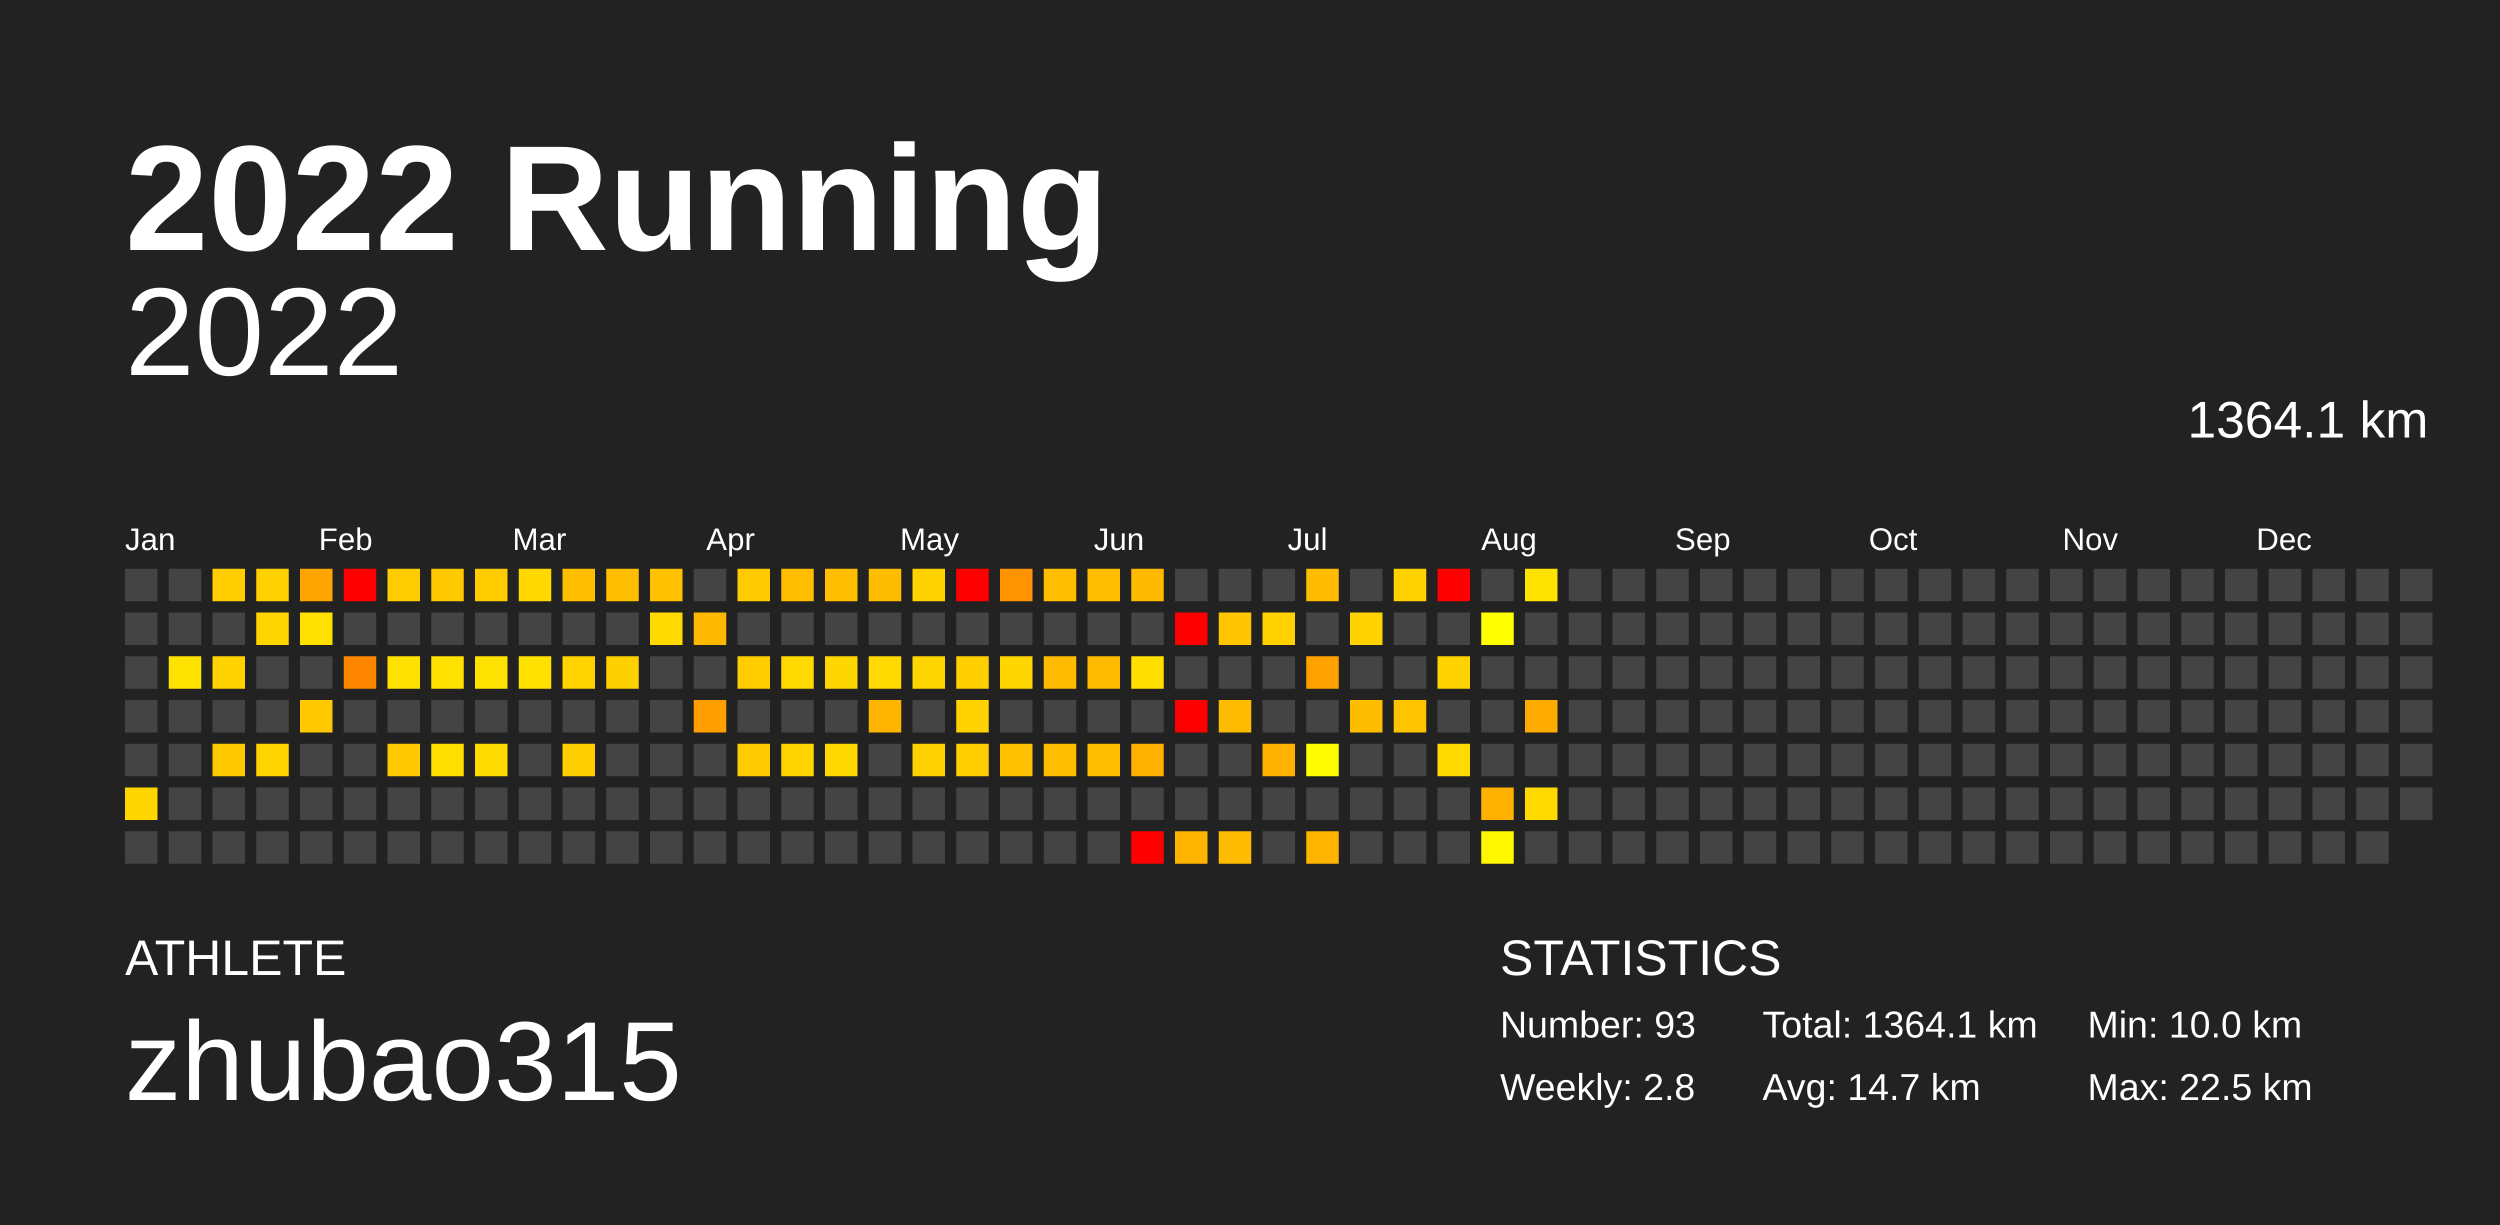
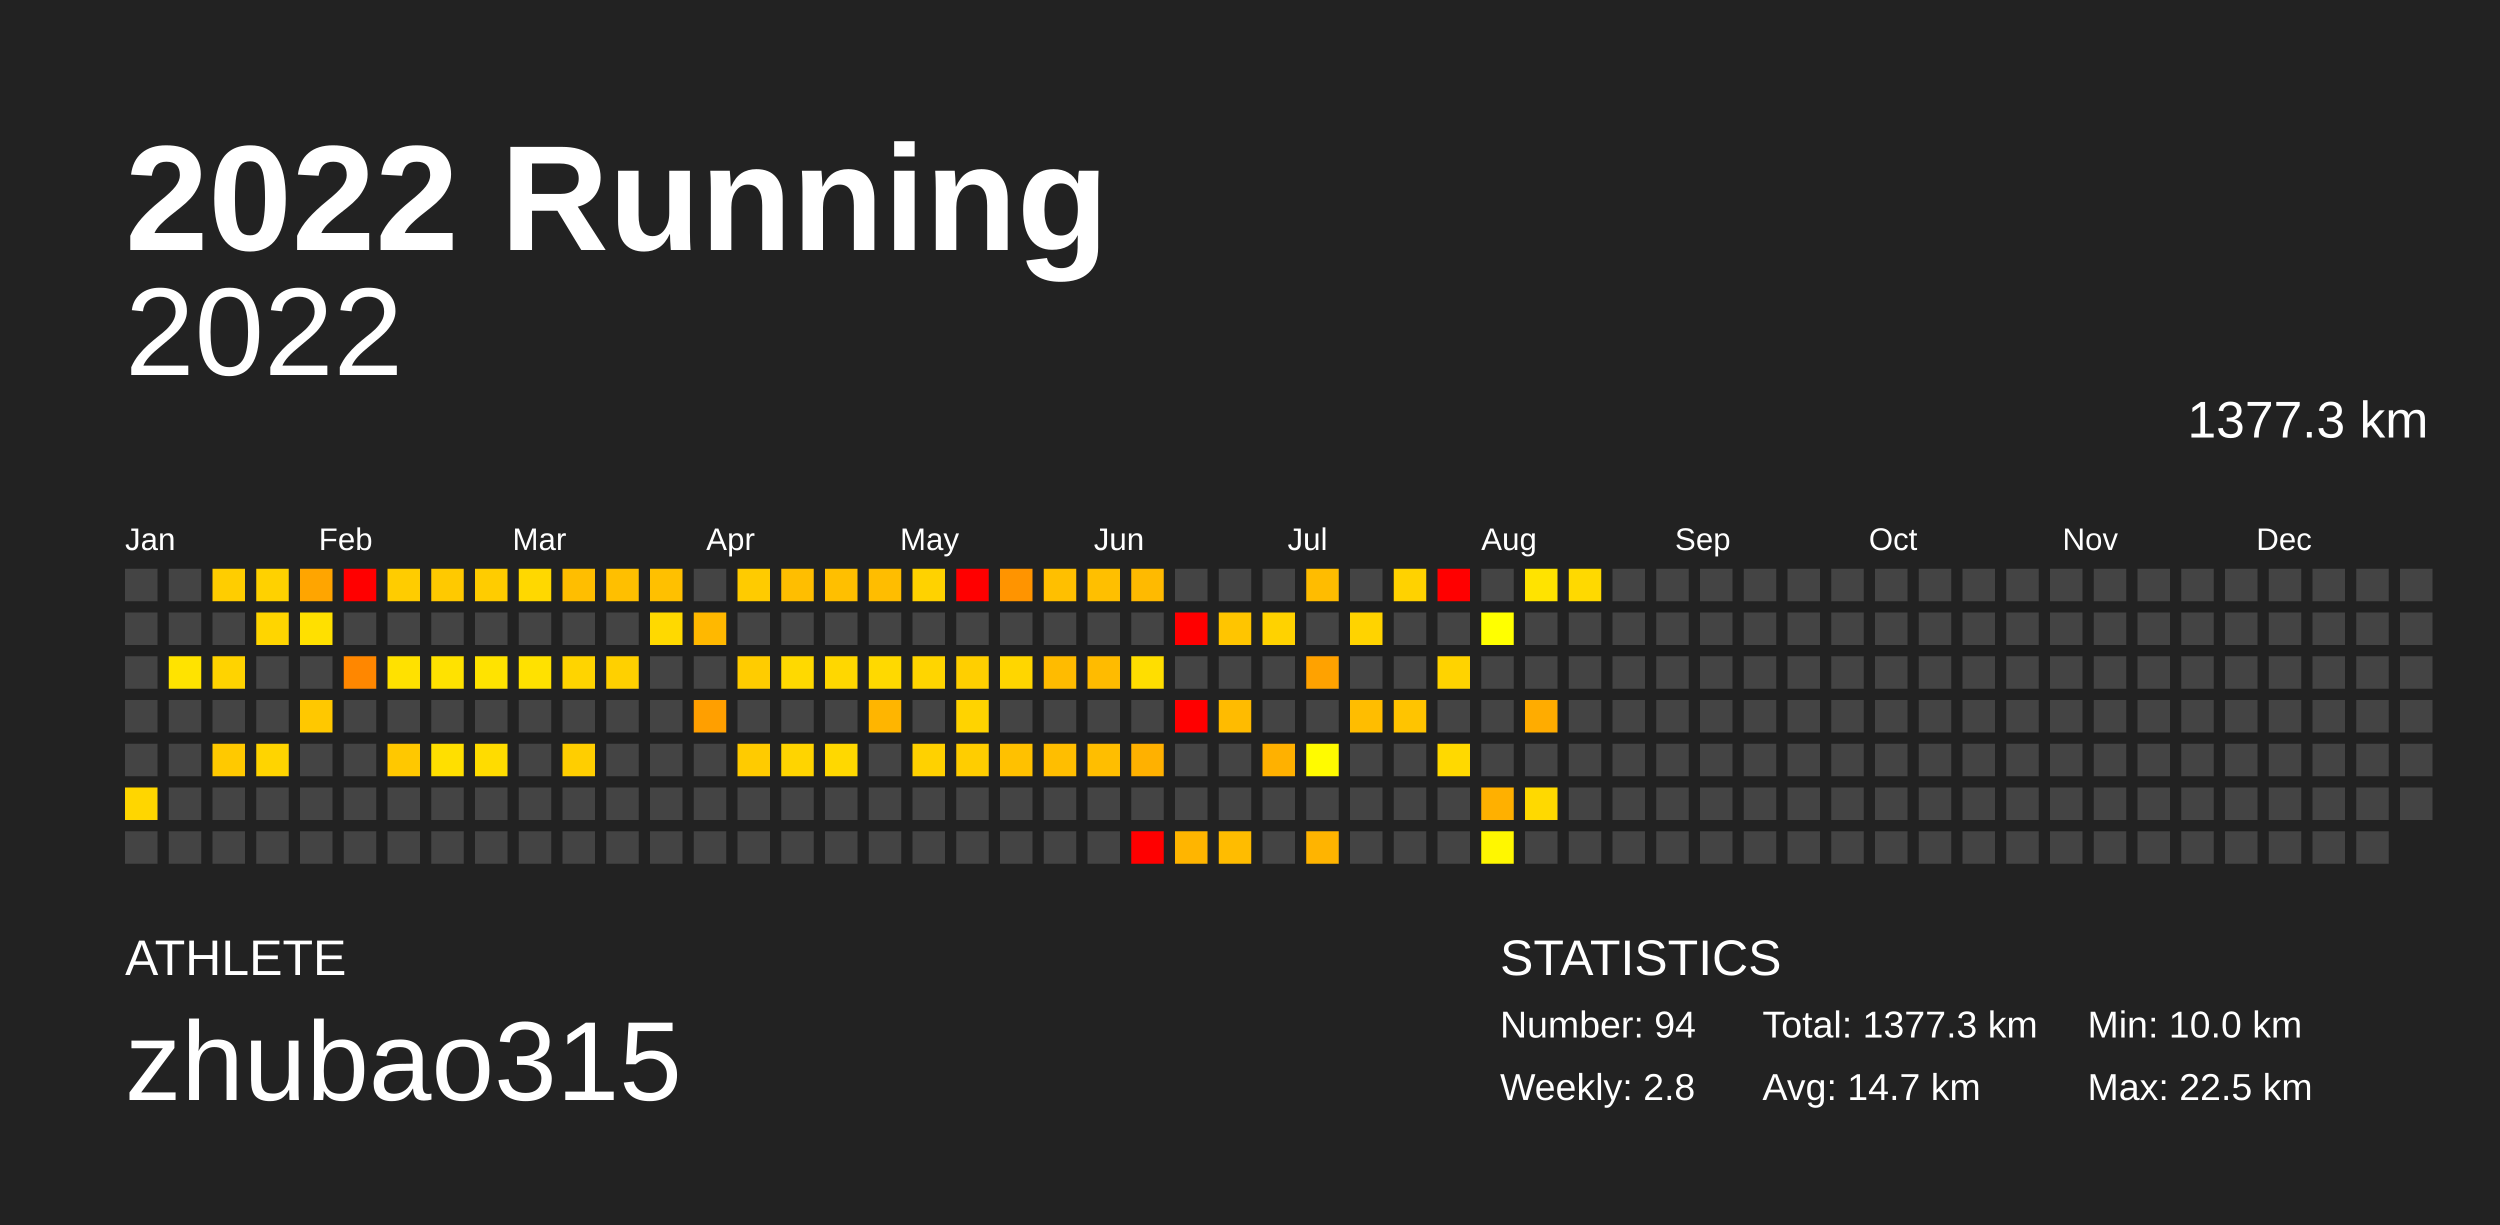
<svg xmlns="http://www.w3.org/2000/svg" baseProfile="full" height="98mm" version="1.1" viewBox="0,0,200,98" width="200mm">
  <defs />
  <rect fill="#222222" height="98" width="200" x="0" y="0" />
  <text fill="#FFFFFF" style="font-size:12px; font-family:Arial; font-weight:bold;" x="10" y="20">2022 Running</text>
  <text fill="#FFFFFF" style="font-size:4px; font-family:Arial" x="10" y="78">ATHLETE</text>
  <text fill="#FFFFFF" style="font-size:9px; font-family:Arial" x="10" y="88">zhubao315</text>
  <text fill="#FFFFFF" style="font-size:4px; font-family:Arial" x="120" y="78">STATISTICS</text>
-   <text fill="#FFFFFF" style="font-size:3px; font-family:Arial" x="120" y="83">Number: 93</text>
+   <text fill="#FFFFFF" style="font-size:3px; font-family:Arial" x="120" y="83">Number: 94</text>
  <text fill="#FFFFFF" style="font-size:3px; font-family:Arial" x="120" y="88">Weekly: 2.8</text>
-   <text fill="#FFFFFF" style="font-size:3px; font-family:Arial" x="141" y="83">Total: 1364.1 km</text>
+   <text fill="#FFFFFF" style="font-size:3px; font-family:Arial" x="141" y="83">Total: 1377.3 km</text>
  <text fill="#FFFFFF" style="font-size:3px; font-family:Arial" x="141" y="88">Avg: 14.7 km</text>
  <text fill="#FFFFFF" style="font-size:3px; font-family:Arial" x="167" y="83">Min: 10.0 km</text>
  <text fill="#FFFFFF" style="font-size:3px; font-family:Arial" x="167" y="88">Max: 22.5 km</text>
  <text alignment-baseline="hanging" fill="#FFFFFF" style="font-size:10.0px; font-family:Arial;" x="10" y="30">2022</text>
-   <text alignment-baseline="hanging" fill="#FFFFFF" style="font-size:4.125px; font-family:Arial;" x="175" y="35">1364.1 km</text>
+   <text alignment-baseline="hanging" fill="#FFFFFF" style="font-size:4.125px; font-family:Arial;" x="175" y="35">1377.3 km</text>
  <text fill="#FFFFFF" style="font-size:2.5px; font-family:Arial" x="10.0" y="44">Jan</text>
  <text fill="#FFFFFF" style="font-size:2.5px; font-family:Arial" x="25.5" y="44">Feb</text>
  <text fill="#FFFFFF" style="font-size:2.5px; font-family:Arial" x="41.0" y="44">Mar</text>
  <text fill="#FFFFFF" style="font-size:2.5px; font-family:Arial" x="56.5" y="44">Apr</text>
  <text fill="#FFFFFF" style="font-size:2.5px; font-family:Arial" x="72.0" y="44">May</text>
  <text fill="#FFFFFF" style="font-size:2.5px; font-family:Arial" x="87.5" y="44">Jun</text>
  <text fill="#FFFFFF" style="font-size:2.5px; font-family:Arial" x="103.0" y="44">Jul</text>
  <text fill="#FFFFFF" style="font-size:2.5px; font-family:Arial" x="118.5" y="44">Aug</text>
  <text fill="#FFFFFF" style="font-size:2.5px; font-family:Arial" x="134.0" y="44">Sep</text>
  <text fill="#FFFFFF" style="font-size:2.5px; font-family:Arial" x="149.5" y="44">Oct</text>
  <text fill="#FFFFFF" style="font-size:2.5px; font-family:Arial" x="165.0" y="44">Nov</text>
  <text fill="#FFFFFF" style="font-size:2.5px; font-family:Arial" x="180.5" y="44">Dec</text>
  <rect fill="#444444" height="2.6" width="2.6" x="10.0" y="45.5" />
  <rect fill="#444444" height="2.6" width="2.6" x="10.0" y="49.0" />
  <rect fill="#444444" height="2.6" width="2.6" x="10.0" y="52.5" />
  <rect fill="#444444" height="2.6" width="2.6" x="10.0" y="56.0" />
  <rect fill="#444444" height="2.6" width="2.6" x="10.0" y="59.5" />
  <rect fill="#ffd600" height="2.6" width="2.6" x="10.0" y="63.0" />
  <rect fill="#444444" height="2.6" width="2.6" x="10.0" y="66.5" />
  <rect fill="#444444" height="2.6" width="2.6" x="13.5" y="45.5" />
  <rect fill="#444444" height="2.6" width="2.6" x="13.5" y="49.0" />
  <rect fill="#ffe300" height="2.6" width="2.6" x="13.5" y="52.5" />
  <rect fill="#444444" height="2.6" width="2.6" x="13.5" y="56.0" />
  <rect fill="#444444" height="2.6" width="2.6" x="13.5" y="59.5" />
  <rect fill="#444444" height="2.6" width="2.6" x="13.5" y="63.0" />
  <rect fill="#444444" height="2.6" width="2.6" x="13.5" y="66.5" />
  <rect fill="#ffcd00" height="2.6" width="2.6" x="17.0" y="45.5" />
  <rect fill="#444444" height="2.6" width="2.6" x="17.0" y="49.0" />
  <rect fill="#ffd300" height="2.6" width="2.6" x="17.0" y="52.5" />
  <rect fill="#444444" height="2.6" width="2.6" x="17.0" y="56.0" />
  <rect fill="#ffc900" height="2.6" width="2.6" x="17.0" y="59.5" />
  <rect fill="#444444" height="2.6" width="2.6" x="17.0" y="63.0" />
  <rect fill="#444444" height="2.6" width="2.6" x="17.0" y="66.5" />
  <rect fill="#ffd100" height="2.6" width="2.6" x="20.5" y="45.5" />
  <rect fill="#ffd500" height="2.6" width="2.6" x="20.5" y="49.0" />
  <rect fill="#444444" height="2.6" width="2.6" x="20.5" y="52.5" />
  <rect fill="#444444" height="2.6" width="2.6" x="20.5" y="56.0" />
  <rect fill="#ffd400" height="2.6" width="2.6" x="20.5" y="59.5" />
  <rect fill="#444444" height="2.6" width="2.6" x="20.5" y="63.0" />
  <rect fill="#444444" height="2.6" width="2.6" x="20.5" y="66.5" />
  <rect fill="#ffa500" height="2.6" width="2.6" x="24.0" y="45.5" />
  <rect fill="#ffe000" height="2.6" width="2.6" x="24.0" y="49.0" />
  <rect fill="#444444" height="2.6" width="2.6" x="24.0" y="52.5" />
  <rect fill="#ffc800" height="2.6" width="2.6" x="24.0" y="56.0" />
  <rect fill="#444444" height="2.6" width="2.6" x="24.0" y="59.5" />
  <rect fill="#444444" height="2.6" width="2.6" x="24.0" y="63.0" />
  <rect fill="#444444" height="2.6" width="2.6" x="24.0" y="66.5" />
  <rect fill="red" height="2.6" width="2.6" x="27.5" y="45.5" />
  <rect fill="#444444" height="2.6" width="2.6" x="27.5" y="49.0" />
  <rect fill="#ff8700" height="2.6" width="2.6" x="27.5" y="52.5" />
  <rect fill="#444444" height="2.6" width="2.6" x="27.5" y="56.0" />
  <rect fill="#444444" height="2.6" width="2.6" x="27.5" y="59.5" />
  <rect fill="#444444" height="2.6" width="2.6" x="27.5" y="63.0" />
  <rect fill="#444444" height="2.6" width="2.6" x="27.5" y="66.5" />
  <rect fill="#ffcc00" height="2.6" width="2.6" x="31.0" y="45.5" />
  <rect fill="#444444" height="2.6" width="2.6" x="31.0" y="49.0" />
  <rect fill="#ffe100" height="2.6" width="2.6" x="31.0" y="52.5" />
  <rect fill="#444444" height="2.6" width="2.6" x="31.0" y="56.0" />
  <rect fill="#ffc800" height="2.6" width="2.6" x="31.0" y="59.5" />
  <rect fill="#444444" height="2.6" width="2.6" x="31.0" y="63.0" />
  <rect fill="#444444" height="2.6" width="2.6" x="31.0" y="66.5" />
  <rect fill="#ffc900" height="2.6" width="2.6" x="34.5" y="45.5" />
  <rect fill="#444444" height="2.6" width="2.6" x="34.5" y="49.0" />
  <rect fill="#ffe200" height="2.6" width="2.6" x="34.5" y="52.5" />
  <rect fill="#444444" height="2.6" width="2.6" x="34.5" y="56.0" />
  <rect fill="#ffdf00" height="2.6" width="2.6" x="34.5" y="59.5" />
  <rect fill="#444444" height="2.6" width="2.6" x="34.5" y="63.0" />
  <rect fill="#444444" height="2.6" width="2.6" x="34.5" y="66.5" />
  <rect fill="#ffcc00" height="2.6" width="2.6" x="38.0" y="45.5" />
  <rect fill="#444444" height="2.6" width="2.6" x="38.0" y="49.0" />
  <rect fill="#ffe300" height="2.6" width="2.6" x="38.0" y="52.5" />
  <rect fill="#444444" height="2.6" width="2.6" x="38.0" y="56.0" />
  <rect fill="#ffdc00" height="2.6" width="2.6" x="38.0" y="59.5" />
  <rect fill="#444444" height="2.6" width="2.6" x="38.0" y="63.0" />
  <rect fill="#444444" height="2.6" width="2.6" x="38.0" y="66.5" />
  <rect fill="#ffd800" height="2.6" width="2.6" x="41.5" y="45.5" />
  <rect fill="#444444" height="2.6" width="2.6" x="41.5" y="49.0" />
  <rect fill="#ffe100" height="2.6" width="2.6" x="41.5" y="52.5" />
  <rect fill="#444444" height="2.6" width="2.6" x="41.5" y="56.0" />
  <rect fill="#444444" height="2.6" width="2.6" x="41.5" y="59.5" />
  <rect fill="#444444" height="2.6" width="2.6" x="41.5" y="63.0" />
  <rect fill="#444444" height="2.6" width="2.6" x="41.5" y="66.5" />
  <rect fill="#ffbe00" height="2.6" width="2.6" x="45.0" y="45.5" />
  <rect fill="#444444" height="2.6" width="2.6" x="45.0" y="49.0" />
  <rect fill="#ffd400" height="2.6" width="2.6" x="45.0" y="52.5" />
  <rect fill="#444444" height="2.6" width="2.6" x="45.0" y="56.0" />
  <rect fill="#ffce00" height="2.6" width="2.6" x="45.0" y="59.5" />
  <rect fill="#444444" height="2.6" width="2.6" x="45.0" y="63.0" />
  <rect fill="#444444" height="2.6" width="2.6" x="45.0" y="66.5" />
  <rect fill="#ffbf00" height="2.6" width="2.6" x="48.5" y="45.5" />
  <rect fill="#444444" height="2.6" width="2.6" x="48.5" y="49.0" />
  <rect fill="#ffd000" height="2.6" width="2.6" x="48.5" y="52.5" />
  <rect fill="#444444" height="2.6" width="2.6" x="48.5" y="56.0" />
  <rect fill="#444444" height="2.6" width="2.6" x="48.5" y="59.5" />
  <rect fill="#444444" height="2.6" width="2.6" x="48.5" y="63.0" />
  <rect fill="#444444" height="2.6" width="2.6" x="48.5" y="66.5" />
  <rect fill="#ffc000" height="2.6" width="2.6" x="52.0" y="45.5" />
  <rect fill="#ffd900" height="2.6" width="2.6" x="52.0" y="49.0" />
  <rect fill="#444444" height="2.6" width="2.6" x="52.0" y="52.5" />
  <rect fill="#444444" height="2.6" width="2.6" x="52.0" y="56.0" />
  <rect fill="#444444" height="2.6" width="2.6" x="52.0" y="59.5" />
  <rect fill="#444444" height="2.6" width="2.6" x="52.0" y="63.0" />
  <rect fill="#444444" height="2.6" width="2.6" x="52.0" y="66.5" />
  <rect fill="#444444" height="2.6" width="2.6" x="55.5" y="45.5" />
  <rect fill="#ffb800" height="2.6" width="2.6" x="55.5" y="49.0" />
  <rect fill="#444444" height="2.6" width="2.6" x="55.5" y="52.5" />
  <rect fill="#ff9f00" height="2.6" width="2.6" x="55.5" y="56.0" />
  <rect fill="#444444" height="2.6" width="2.6" x="55.5" y="59.5" />
  <rect fill="#444444" height="2.6" width="2.6" x="55.5" y="63.0" />
  <rect fill="#444444" height="2.6" width="2.6" x="55.5" y="66.5" />
  <rect fill="#ffcb00" height="2.6" width="2.6" x="59.0" y="45.5" />
  <rect fill="#444444" height="2.6" width="2.6" x="59.0" y="49.0" />
  <rect fill="#ffcc00" height="2.6" width="2.6" x="59.0" y="52.5" />
  <rect fill="#444444" height="2.6" width="2.6" x="59.0" y="56.0" />
  <rect fill="#ffcb00" height="2.6" width="2.6" x="59.0" y="59.5" />
  <rect fill="#444444" height="2.6" width="2.6" x="59.0" y="63.0" />
  <rect fill="#444444" height="2.6" width="2.6" x="59.0" y="66.5" />
  <rect fill="#ffbe00" height="2.6" width="2.6" x="62.5" y="45.5" />
  <rect fill="#444444" height="2.6" width="2.6" x="62.5" y="49.0" />
  <rect fill="#ffd900" height="2.6" width="2.6" x="62.5" y="52.5" />
  <rect fill="#444444" height="2.6" width="2.6" x="62.5" y="56.0" />
  <rect fill="#ffd400" height="2.6" width="2.6" x="62.5" y="59.5" />
  <rect fill="#444444" height="2.6" width="2.6" x="62.5" y="63.0" />
  <rect fill="#444444" height="2.6" width="2.6" x="62.5" y="66.5" />
  <rect fill="#ffbf00" height="2.6" width="2.6" x="66.0" y="45.5" />
  <rect fill="#444444" height="2.6" width="2.6" x="66.0" y="49.0" />
  <rect fill="#ffd700" height="2.6" width="2.6" x="66.0" y="52.5" />
  <rect fill="#444444" height="2.6" width="2.6" x="66.0" y="56.0" />
  <rect fill="#ffd800" height="2.6" width="2.6" x="66.0" y="59.5" />
  <rect fill="#444444" height="2.6" width="2.6" x="66.0" y="63.0" />
  <rect fill="#444444" height="2.6" width="2.6" x="66.0" y="66.5" />
  <rect fill="#ffbd00" height="2.6" width="2.6" x="69.5" y="45.5" />
  <rect fill="#444444" height="2.6" width="2.6" x="69.5" y="49.0" />
  <rect fill="#ffd900" height="2.6" width="2.6" x="69.5" y="52.5" />
  <rect fill="#ffb500" height="2.6" width="2.6" x="69.5" y="56.0" />
  <rect fill="#444444" height="2.6" width="2.6" x="69.5" y="59.5" />
  <rect fill="#444444" height="2.6" width="2.6" x="69.5" y="63.0" />
  <rect fill="#444444" height="2.6" width="2.6" x="69.5" y="66.5" />
  <rect fill="#ffd200" height="2.6" width="2.6" x="73.0" y="45.5" />
  <rect fill="#444444" height="2.6" width="2.6" x="73.0" y="49.0" />
  <rect fill="#ffd500" height="2.6" width="2.6" x="73.0" y="52.5" />
  <rect fill="#444444" height="2.6" width="2.6" x="73.0" y="56.0" />
  <rect fill="#ffd100" height="2.6" width="2.6" x="73.0" y="59.5" />
  <rect fill="#444444" height="2.6" width="2.6" x="73.0" y="63.0" />
  <rect fill="#444444" height="2.6" width="2.6" x="73.0" y="66.5" />
  <rect fill="red" height="2.6" width="2.6" x="76.5" y="45.5" />
  <rect fill="#444444" height="2.6" width="2.6" x="76.5" y="49.0" />
  <rect fill="#ffcf00" height="2.6" width="2.6" x="76.5" y="52.5" />
  <rect fill="#ffd300" height="2.6" width="2.6" x="76.5" y="56.0" />
  <rect fill="#ffcd00" height="2.6" width="2.6" x="76.5" y="59.5" />
  <rect fill="#444444" height="2.6" width="2.6" x="76.5" y="63.0" />
  <rect fill="#444444" height="2.6" width="2.6" x="76.5" y="66.5" />
  <rect fill="#ff9400" height="2.6" width="2.6" x="80.0" y="45.5" />
  <rect fill="#444444" height="2.6" width="2.6" x="80.0" y="49.0" />
  <rect fill="#ffd600" height="2.6" width="2.6" x="80.0" y="52.5" />
  <rect fill="#444444" height="2.6" width="2.6" x="80.0" y="56.0" />
  <rect fill="#ffc100" height="2.6" width="2.6" x="80.0" y="59.5" />
  <rect fill="#444444" height="2.6" width="2.6" x="80.0" y="63.0" />
  <rect fill="#444444" height="2.6" width="2.6" x="80.0" y="66.5" />
  <rect fill="#ffbf00" height="2.6" width="2.6" x="83.5" y="45.5" />
  <rect fill="#444444" height="2.6" width="2.6" x="83.5" y="49.0" />
  <rect fill="#ffbb00" height="2.6" width="2.6" x="83.5" y="52.5" />
  <rect fill="#444444" height="2.6" width="2.6" x="83.5" y="56.0" />
  <rect fill="#ffbe00" height="2.6" width="2.6" x="83.5" y="59.5" />
  <rect fill="#444444" height="2.6" width="2.6" x="83.5" y="63.0" />
  <rect fill="#444444" height="2.6" width="2.6" x="83.5" y="66.5" />
  <rect fill="#ffbf00" height="2.6" width="2.6" x="87.0" y="45.5" />
  <rect fill="#444444" height="2.6" width="2.6" x="87.0" y="49.0" />
  <rect fill="#ffbb00" height="2.6" width="2.6" x="87.0" y="52.5" />
  <rect fill="#444444" height="2.6" width="2.6" x="87.0" y="56.0" />
  <rect fill="#ffbe00" height="2.6" width="2.6" x="87.0" y="59.5" />
  <rect fill="#444444" height="2.6" width="2.6" x="87.0" y="63.0" />
  <rect fill="#444444" height="2.6" width="2.6" x="87.0" y="66.5" />
  <rect fill="#ffba00" height="2.6" width="2.6" x="90.5" y="45.5" />
  <rect fill="#444444" height="2.6" width="2.6" x="90.5" y="49.0" />
  <rect fill="#ffde00" height="2.6" width="2.6" x="90.5" y="52.5" />
  <rect fill="#444444" height="2.6" width="2.6" x="90.5" y="56.0" />
  <rect fill="#ffb100" height="2.6" width="2.6" x="90.5" y="59.5" />
  <rect fill="#444444" height="2.6" width="2.6" x="90.5" y="63.0" />
  <rect fill="red" height="2.6" width="2.6" x="90.5" y="66.5" />
  <rect fill="#444444" height="2.6" width="2.6" x="94.0" y="45.5" />
  <rect fill="red" height="2.6" width="2.6" x="94.0" y="49.0" />
  <rect fill="#444444" height="2.6" width="2.6" x="94.0" y="52.5" />
  <rect fill="red" height="2.6" width="2.6" x="94.0" y="56.0" />
  <rect fill="#444444" height="2.6" width="2.6" x="94.0" y="59.5" />
  <rect fill="#444444" height="2.6" width="2.6" x="94.0" y="63.0" />
  <rect fill="#ffb500" height="2.6" width="2.6" x="94.0" y="66.5" />
  <rect fill="#444444" height="2.6" width="2.6" x="97.5" y="45.5" />
  <rect fill="#ffc500" height="2.6" width="2.6" x="97.5" y="49.0" />
  <rect fill="#444444" height="2.6" width="2.6" x="97.5" y="52.5" />
  <rect fill="#ffbb00" height="2.6" width="2.6" x="97.5" y="56.0" />
  <rect fill="#444444" height="2.6" width="2.6" x="97.5" y="59.5" />
  <rect fill="#444444" height="2.6" width="2.6" x="97.5" y="63.0" />
  <rect fill="#ffbc00" height="2.6" width="2.6" x="97.5" y="66.5" />
  <rect fill="#444444" height="2.6" width="2.6" x="101.0" y="45.5" />
  <rect fill="#ffd200" height="2.6" width="2.6" x="101.0" y="49.0" />
  <rect fill="#444444" height="2.6" width="2.6" x="101.0" y="52.5" />
  <rect fill="#444444" height="2.6" width="2.6" x="101.0" y="56.0" />
  <rect fill="#ffb100" height="2.6" width="2.6" x="101.0" y="59.5" />
  <rect fill="#444444" height="2.6" width="2.6" x="101.0" y="63.0" />
  <rect fill="#444444" height="2.6" width="2.6" x="101.0" y="66.5" />
  <rect fill="#ffbc00" height="2.6" width="2.6" x="104.5" y="45.5" />
  <rect fill="#444444" height="2.6" width="2.6" x="104.5" y="49.0" />
  <rect fill="#ffa200" height="2.6" width="2.6" x="104.5" y="52.5" />
  <rect fill="#444444" height="2.6" width="2.6" x="104.5" y="56.0" />
  <rect fill="#fffb00" height="2.6" width="2.6" x="104.5" y="59.5" />
  <rect fill="#444444" height="2.6" width="2.6" x="104.5" y="63.0" />
  <rect fill="#ffb400" height="2.6" width="2.6" x="104.5" y="66.5" />
  <rect fill="#444444" height="2.6" width="2.6" x="108.0" y="45.5" />
  <rect fill="#ffd300" height="2.6" width="2.6" x="108.0" y="49.0" />
  <rect fill="#444444" height="2.6" width="2.6" x="108.0" y="52.5" />
  <rect fill="#ffbd00" height="2.6" width="2.6" x="108.0" y="56.0" />
  <rect fill="#444444" height="2.6" width="2.6" x="108.0" y="59.5" />
  <rect fill="#444444" height="2.6" width="2.6" x="108.0" y="63.0" />
  <rect fill="#444444" height="2.6" width="2.6" x="108.0" y="66.5" />
  <rect fill="#ffd200" height="2.6" width="2.6" x="111.5" y="45.5" />
  <rect fill="#444444" height="2.6" width="2.6" x="111.5" y="49.0" />
  <rect fill="#444444" height="2.6" width="2.6" x="111.5" y="52.5" />
  <rect fill="#ffc400" height="2.6" width="2.6" x="111.5" y="56.0" />
  <rect fill="#444444" height="2.6" width="2.6" x="111.5" y="59.5" />
  <rect fill="#444444" height="2.6" width="2.6" x="111.5" y="63.0" />
  <rect fill="#444444" height="2.6" width="2.6" x="111.5" y="66.5" />
  <rect fill="red" height="2.6" width="2.6" x="115.0" y="45.5" />
  <rect fill="#444444" height="2.6" width="2.6" x="115.0" y="49.0" />
  <rect fill="#ffd300" height="2.6" width="2.6" x="115.0" y="52.5" />
  <rect fill="#444444" height="2.6" width="2.6" x="115.0" y="56.0" />
  <rect fill="#ffd900" height="2.6" width="2.6" x="115.0" y="59.5" />
  <rect fill="#444444" height="2.6" width="2.6" x="115.0" y="63.0" />
  <rect fill="#444444" height="2.6" width="2.6" x="115.0" y="66.5" />
  <rect fill="#444444" height="2.6" width="2.6" x="118.5" y="45.5" />
  <rect fill="#ffff00" height="2.6" width="2.6" x="118.5" y="49.0" />
  <rect fill="#444444" height="2.6" width="2.6" x="118.5" y="52.5" />
  <rect fill="#444444" height="2.6" width="2.6" x="118.5" y="56.0" />
  <rect fill="#444444" height="2.6" width="2.6" x="118.5" y="59.5" />
  <rect fill="#ffb000" height="2.6" width="2.6" x="118.5" y="63.0" />
  <rect fill="#fff700" height="2.6" width="2.6" x="118.5" y="66.5" />
  <rect fill="#ffe300" height="2.6" width="2.6" x="122.0" y="45.5" />
  <rect fill="#444444" height="2.6" width="2.6" x="122.0" y="49.0" />
  <rect fill="#444444" height="2.6" width="2.6" x="122.0" y="52.5" />
  <rect fill="#ffac00" height="2.6" width="2.6" x="122.0" y="56.0" />
  <rect fill="#444444" height="2.6" width="2.6" x="122.0" y="59.5" />
  <rect fill="#ffd900" height="2.6" width="2.6" x="122.0" y="63.0" />
  <rect fill="#444444" height="2.6" width="2.6" x="122.0" y="66.5" />
-   <rect fill="#444444" height="2.6" width="2.6" x="125.5" y="45.5" />
+   <rect fill="#ffd900" height="2.6" width="2.6" x="125.5" y="45.5" />
  <rect fill="#444444" height="2.6" width="2.6" x="125.5" y="49.0" />
  <rect fill="#444444" height="2.6" width="2.6" x="125.5" y="52.5" />
  <rect fill="#444444" height="2.6" width="2.6" x="125.5" y="56.0" />
  <rect fill="#444444" height="2.6" width="2.6" x="125.5" y="59.5" />
  <rect fill="#444444" height="2.6" width="2.6" x="125.5" y="63.0" />
  <rect fill="#444444" height="2.6" width="2.6" x="125.5" y="66.5" />
  <rect fill="#444444" height="2.6" width="2.6" x="129.0" y="45.5" />
  <rect fill="#444444" height="2.6" width="2.6" x="129.0" y="49.0" />
  <rect fill="#444444" height="2.6" width="2.6" x="129.0" y="52.5" />
  <rect fill="#444444" height="2.6" width="2.6" x="129.0" y="56.0" />
  <rect fill="#444444" height="2.6" width="2.6" x="129.0" y="59.5" />
  <rect fill="#444444" height="2.6" width="2.6" x="129.0" y="63.0" />
  <rect fill="#444444" height="2.6" width="2.6" x="129.0" y="66.5" />
  <rect fill="#444444" height="2.6" width="2.6" x="132.5" y="45.5" />
  <rect fill="#444444" height="2.6" width="2.6" x="132.5" y="49.0" />
  <rect fill="#444444" height="2.6" width="2.6" x="132.5" y="52.5" />
  <rect fill="#444444" height="2.6" width="2.6" x="132.5" y="56.0" />
  <rect fill="#444444" height="2.6" width="2.6" x="132.5" y="59.5" />
  <rect fill="#444444" height="2.6" width="2.6" x="132.5" y="63.0" />
  <rect fill="#444444" height="2.6" width="2.6" x="132.5" y="66.5" />
  <rect fill="#444444" height="2.6" width="2.6" x="136.0" y="45.5" />
  <rect fill="#444444" height="2.6" width="2.6" x="136.0" y="49.0" />
  <rect fill="#444444" height="2.6" width="2.6" x="136.0" y="52.5" />
  <rect fill="#444444" height="2.6" width="2.6" x="136.0" y="56.0" />
  <rect fill="#444444" height="2.6" width="2.6" x="136.0" y="59.5" />
  <rect fill="#444444" height="2.6" width="2.6" x="136.0" y="63.0" />
  <rect fill="#444444" height="2.6" width="2.6" x="136.0" y="66.5" />
  <rect fill="#444444" height="2.6" width="2.6" x="139.5" y="45.5" />
  <rect fill="#444444" height="2.6" width="2.6" x="139.5" y="49.0" />
  <rect fill="#444444" height="2.6" width="2.6" x="139.5" y="52.5" />
  <rect fill="#444444" height="2.6" width="2.6" x="139.5" y="56.0" />
  <rect fill="#444444" height="2.6" width="2.6" x="139.5" y="59.5" />
  <rect fill="#444444" height="2.6" width="2.6" x="139.5" y="63.0" />
  <rect fill="#444444" height="2.6" width="2.6" x="139.5" y="66.5" />
  <rect fill="#444444" height="2.6" width="2.6" x="143.0" y="45.5" />
  <rect fill="#444444" height="2.6" width="2.6" x="143.0" y="49.0" />
  <rect fill="#444444" height="2.6" width="2.6" x="143.0" y="52.5" />
  <rect fill="#444444" height="2.6" width="2.6" x="143.0" y="56.0" />
  <rect fill="#444444" height="2.6" width="2.6" x="143.0" y="59.5" />
  <rect fill="#444444" height="2.6" width="2.6" x="143.0" y="63.0" />
  <rect fill="#444444" height="2.6" width="2.6" x="143.0" y="66.5" />
  <rect fill="#444444" height="2.6" width="2.6" x="146.5" y="45.5" />
  <rect fill="#444444" height="2.6" width="2.6" x="146.5" y="49.0" />
  <rect fill="#444444" height="2.6" width="2.6" x="146.5" y="52.5" />
  <rect fill="#444444" height="2.6" width="2.6" x="146.5" y="56.0" />
  <rect fill="#444444" height="2.6" width="2.6" x="146.5" y="59.5" />
  <rect fill="#444444" height="2.6" width="2.6" x="146.5" y="63.0" />
  <rect fill="#444444" height="2.6" width="2.6" x="146.5" y="66.5" />
  <rect fill="#444444" height="2.6" width="2.6" x="150.0" y="45.5" />
  <rect fill="#444444" height="2.6" width="2.6" x="150.0" y="49.0" />
  <rect fill="#444444" height="2.6" width="2.6" x="150.0" y="52.5" />
  <rect fill="#444444" height="2.6" width="2.6" x="150.0" y="56.0" />
  <rect fill="#444444" height="2.6" width="2.6" x="150.0" y="59.5" />
  <rect fill="#444444" height="2.6" width="2.6" x="150.0" y="63.0" />
  <rect fill="#444444" height="2.6" width="2.6" x="150.0" y="66.5" />
  <rect fill="#444444" height="2.6" width="2.6" x="153.5" y="45.5" />
  <rect fill="#444444" height="2.6" width="2.6" x="153.5" y="49.0" />
  <rect fill="#444444" height="2.6" width="2.6" x="153.5" y="52.5" />
  <rect fill="#444444" height="2.6" width="2.6" x="153.5" y="56.0" />
  <rect fill="#444444" height="2.6" width="2.6" x="153.5" y="59.5" />
  <rect fill="#444444" height="2.6" width="2.6" x="153.5" y="63.0" />
  <rect fill="#444444" height="2.6" width="2.6" x="153.5" y="66.5" />
  <rect fill="#444444" height="2.6" width="2.6" x="157.0" y="45.5" />
  <rect fill="#444444" height="2.6" width="2.6" x="157.0" y="49.0" />
  <rect fill="#444444" height="2.6" width="2.6" x="157.0" y="52.5" />
  <rect fill="#444444" height="2.6" width="2.6" x="157.0" y="56.0" />
  <rect fill="#444444" height="2.6" width="2.6" x="157.0" y="59.5" />
  <rect fill="#444444" height="2.6" width="2.6" x="157.0" y="63.0" />
  <rect fill="#444444" height="2.6" width="2.6" x="157.0" y="66.5" />
  <rect fill="#444444" height="2.6" width="2.6" x="160.5" y="45.5" />
  <rect fill="#444444" height="2.6" width="2.6" x="160.5" y="49.0" />
  <rect fill="#444444" height="2.6" width="2.6" x="160.5" y="52.5" />
  <rect fill="#444444" height="2.6" width="2.6" x="160.5" y="56.0" />
  <rect fill="#444444" height="2.6" width="2.6" x="160.5" y="59.5" />
  <rect fill="#444444" height="2.6" width="2.6" x="160.5" y="63.0" />
  <rect fill="#444444" height="2.6" width="2.6" x="160.5" y="66.5" />
  <rect fill="#444444" height="2.6" width="2.6" x="164.0" y="45.5" />
  <rect fill="#444444" height="2.6" width="2.6" x="164.0" y="49.0" />
  <rect fill="#444444" height="2.6" width="2.6" x="164.0" y="52.5" />
  <rect fill="#444444" height="2.6" width="2.6" x="164.0" y="56.0" />
  <rect fill="#444444" height="2.6" width="2.6" x="164.0" y="59.5" />
  <rect fill="#444444" height="2.6" width="2.6" x="164.0" y="63.0" />
  <rect fill="#444444" height="2.6" width="2.6" x="164.0" y="66.5" />
  <rect fill="#444444" height="2.6" width="2.6" x="167.5" y="45.5" />
  <rect fill="#444444" height="2.6" width="2.6" x="167.5" y="49.0" />
  <rect fill="#444444" height="2.6" width="2.6" x="167.5" y="52.5" />
  <rect fill="#444444" height="2.6" width="2.6" x="167.5" y="56.0" />
  <rect fill="#444444" height="2.6" width="2.6" x="167.5" y="59.5" />
  <rect fill="#444444" height="2.6" width="2.6" x="167.5" y="63.0" />
  <rect fill="#444444" height="2.6" width="2.6" x="167.5" y="66.5" />
  <rect fill="#444444" height="2.6" width="2.6" x="171.0" y="45.5" />
  <rect fill="#444444" height="2.6" width="2.6" x="171.0" y="49.0" />
  <rect fill="#444444" height="2.6" width="2.6" x="171.0" y="52.5" />
  <rect fill="#444444" height="2.6" width="2.6" x="171.0" y="56.0" />
  <rect fill="#444444" height="2.6" width="2.6" x="171.0" y="59.5" />
  <rect fill="#444444" height="2.6" width="2.6" x="171.0" y="63.0" />
  <rect fill="#444444" height="2.6" width="2.6" x="171.0" y="66.5" />
  <rect fill="#444444" height="2.6" width="2.6" x="174.5" y="45.5" />
  <rect fill="#444444" height="2.6" width="2.6" x="174.5" y="49.0" />
  <rect fill="#444444" height="2.6" width="2.6" x="174.5" y="52.5" />
  <rect fill="#444444" height="2.6" width="2.6" x="174.5" y="56.0" />
  <rect fill="#444444" height="2.6" width="2.6" x="174.5" y="59.5" />
  <rect fill="#444444" height="2.6" width="2.6" x="174.5" y="63.0" />
  <rect fill="#444444" height="2.6" width="2.6" x="174.5" y="66.5" />
  <rect fill="#444444" height="2.6" width="2.6" x="178.0" y="45.5" />
  <rect fill="#444444" height="2.6" width="2.6" x="178.0" y="49.0" />
  <rect fill="#444444" height="2.6" width="2.6" x="178.0" y="52.5" />
  <rect fill="#444444" height="2.6" width="2.6" x="178.0" y="56.0" />
  <rect fill="#444444" height="2.6" width="2.6" x="178.0" y="59.5" />
  <rect fill="#444444" height="2.6" width="2.6" x="178.0" y="63.0" />
  <rect fill="#444444" height="2.6" width="2.6" x="178.0" y="66.5" />
  <rect fill="#444444" height="2.6" width="2.6" x="181.5" y="45.5" />
  <rect fill="#444444" height="2.6" width="2.6" x="181.5" y="49.0" />
  <rect fill="#444444" height="2.6" width="2.6" x="181.5" y="52.5" />
  <rect fill="#444444" height="2.6" width="2.6" x="181.5" y="56.0" />
  <rect fill="#444444" height="2.6" width="2.6" x="181.5" y="59.5" />
  <rect fill="#444444" height="2.6" width="2.6" x="181.5" y="63.0" />
  <rect fill="#444444" height="2.6" width="2.6" x="181.5" y="66.5" />
  <rect fill="#444444" height="2.6" width="2.6" x="185.0" y="45.5" />
  <rect fill="#444444" height="2.6" width="2.6" x="185.0" y="49.0" />
  <rect fill="#444444" height="2.6" width="2.6" x="185.0" y="52.5" />
  <rect fill="#444444" height="2.6" width="2.6" x="185.0" y="56.0" />
  <rect fill="#444444" height="2.6" width="2.6" x="185.0" y="59.5" />
  <rect fill="#444444" height="2.6" width="2.6" x="185.0" y="63.0" />
  <rect fill="#444444" height="2.6" width="2.6" x="185.0" y="66.5" />
  <rect fill="#444444" height="2.6" width="2.6" x="188.5" y="45.5" />
  <rect fill="#444444" height="2.6" width="2.6" x="188.5" y="49.0" />
  <rect fill="#444444" height="2.6" width="2.6" x="188.5" y="52.5" />
  <rect fill="#444444" height="2.6" width="2.6" x="188.5" y="56.0" />
  <rect fill="#444444" height="2.6" width="2.6" x="188.5" y="59.5" />
  <rect fill="#444444" height="2.6" width="2.6" x="188.5" y="63.0" />
  <rect fill="#444444" height="2.6" width="2.6" x="188.5" y="66.5" />
  <rect fill="#444444" height="2.6" width="2.6" x="192.0" y="45.5" />
  <rect fill="#444444" height="2.6" width="2.6" x="192.0" y="49.0" />
  <rect fill="#444444" height="2.6" width="2.6" x="192.0" y="52.5" />
  <rect fill="#444444" height="2.6" width="2.6" x="192.0" y="56.0" />
  <rect fill="#444444" height="2.6" width="2.6" x="192.0" y="59.5" />
  <rect fill="#444444" height="2.6" width="2.6" x="192.0" y="63.0" />
</svg>
